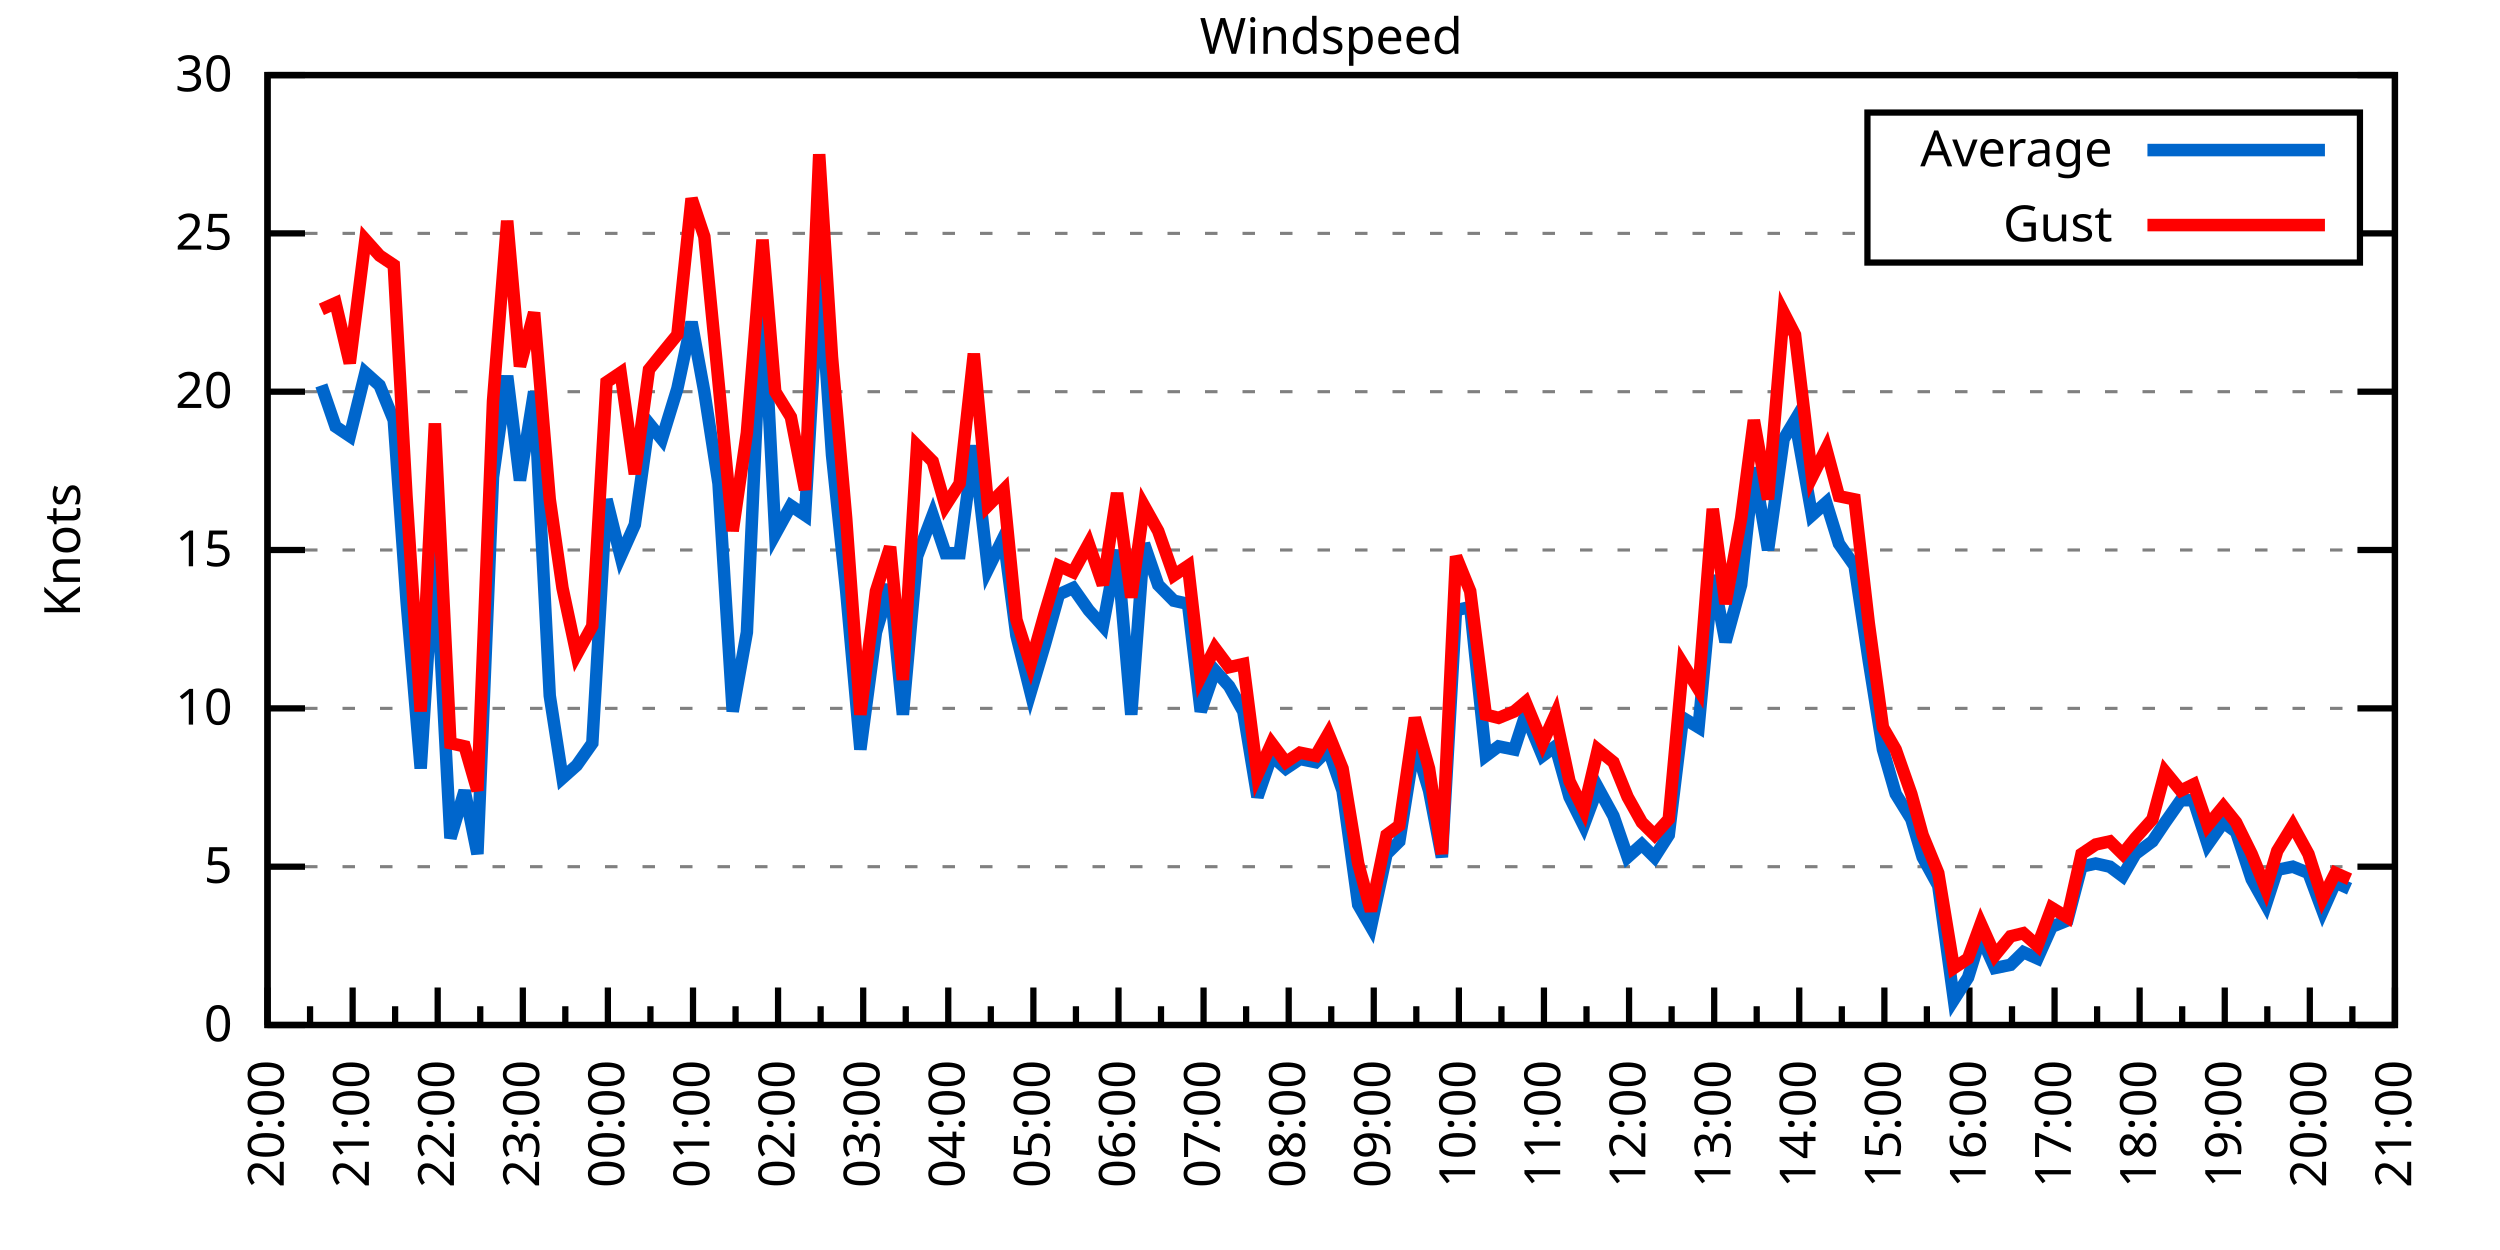
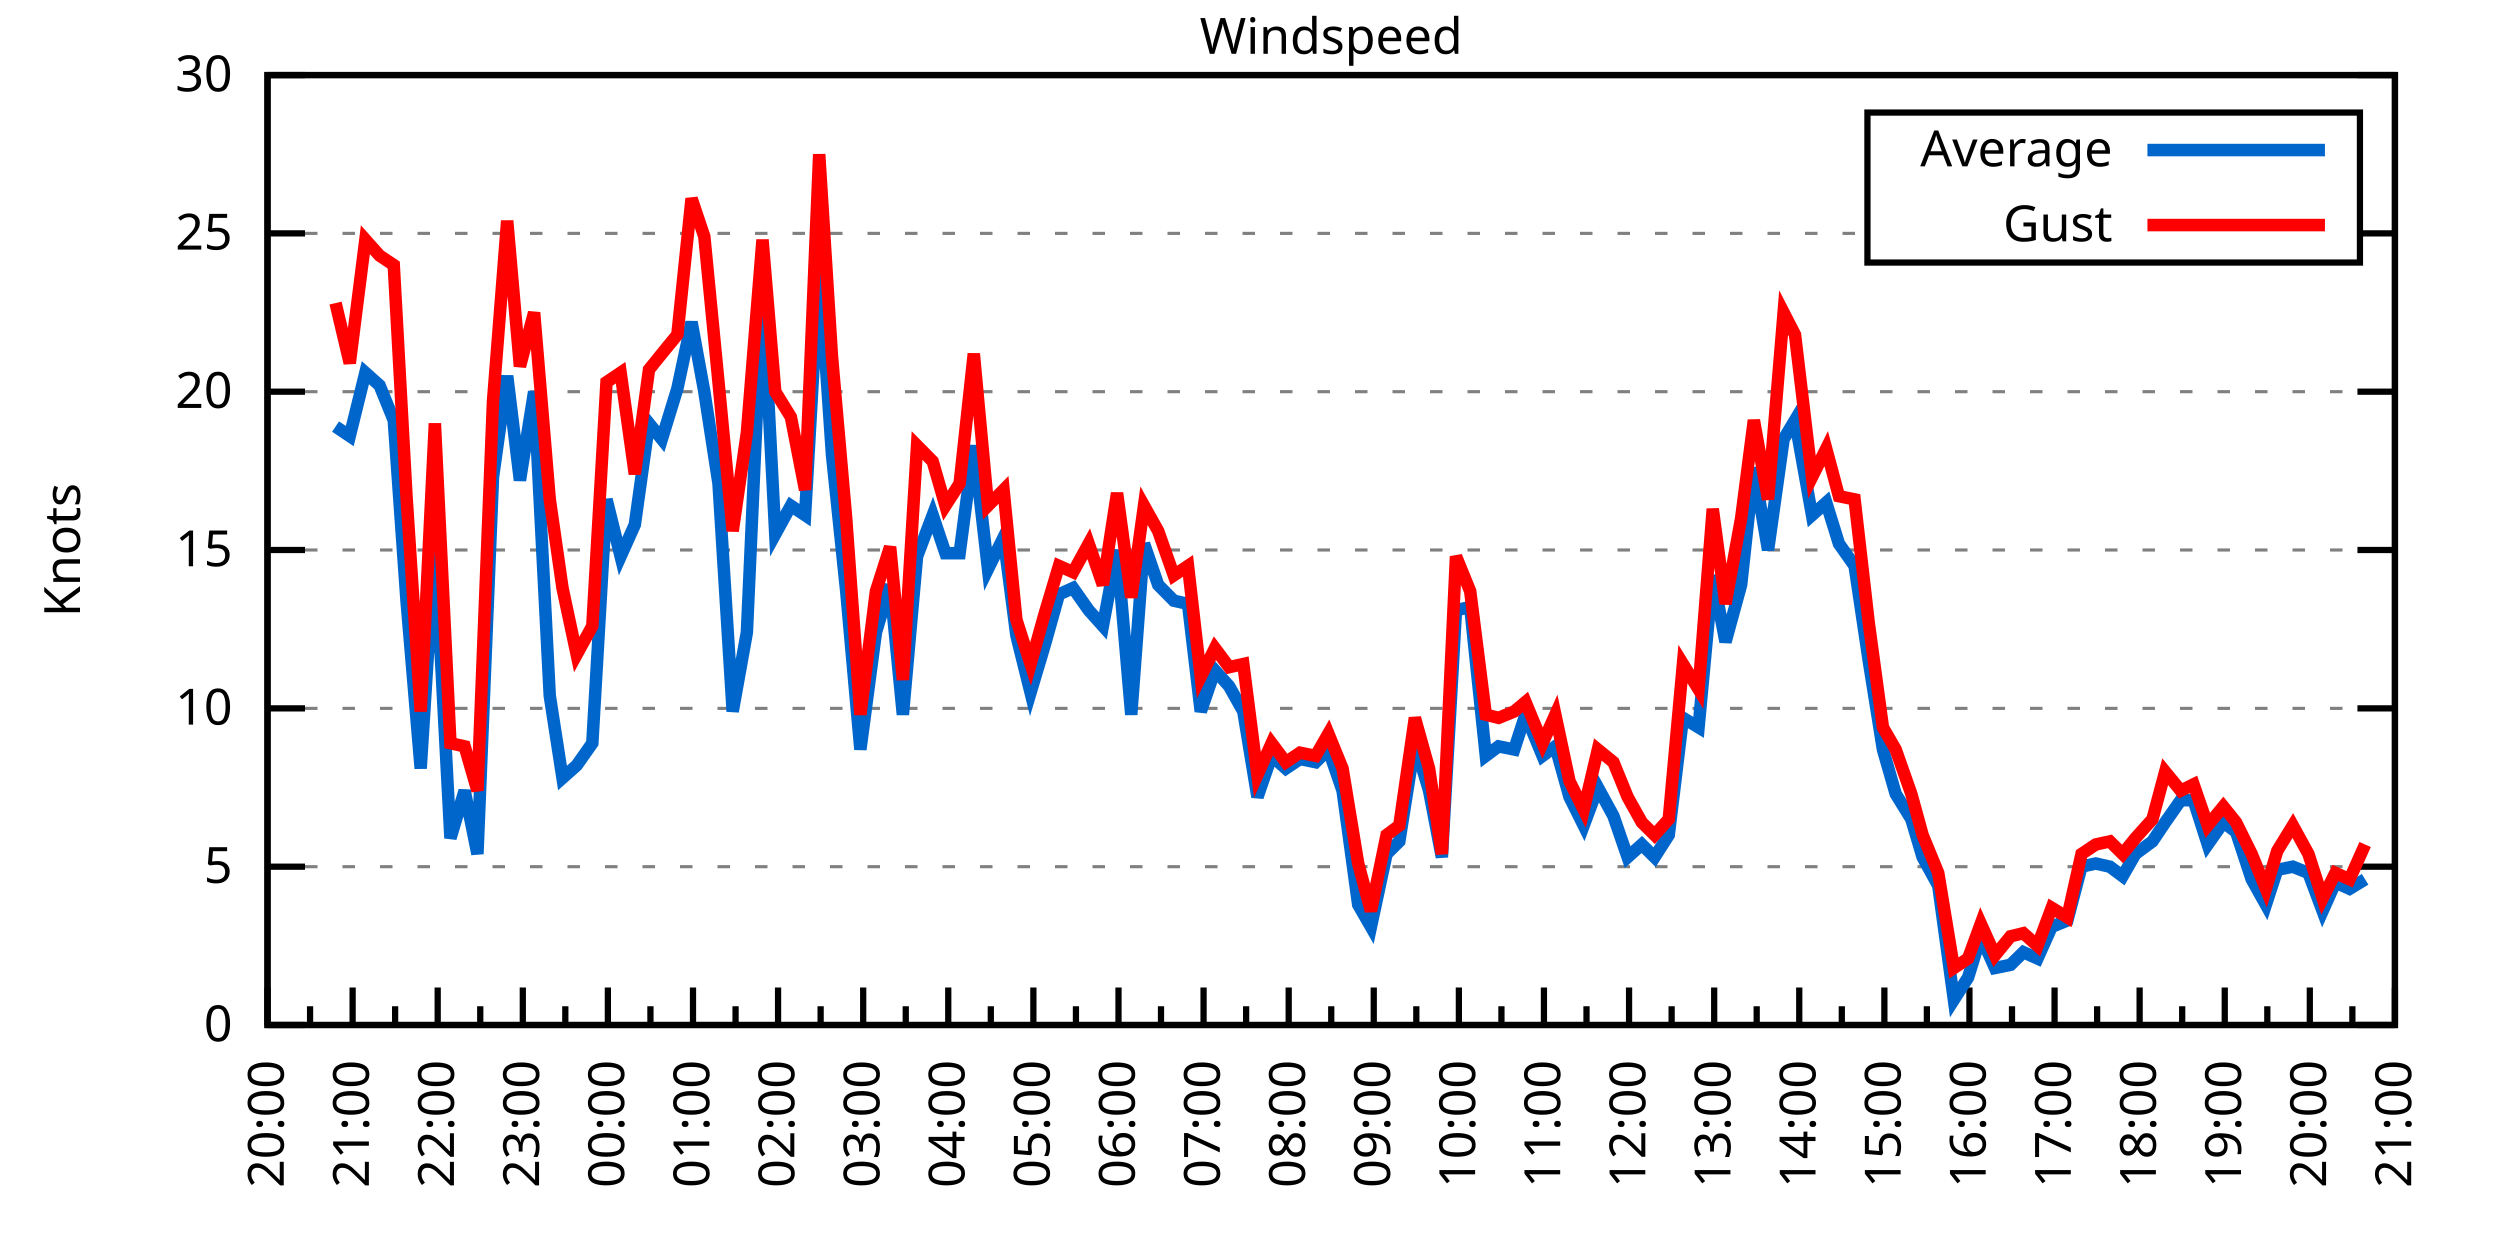
<svg xmlns="http://www.w3.org/2000/svg" xmlns:xlink="http://www.w3.org/1999/xlink" width="400" height="200" viewBox="0 0 400 200">
  <g id="gnuplot_canvas">
    <rect x="0" y="0" width="400" height="200" fill="none" />
    <defs>
      <circle id="gpDot" r="0.5" stroke-width="0.5" stroke="currentColor" />
      <path id="gpPt0" stroke-width="0.333" stroke="currentColor" d="M-1,0 h2 M0,-1 v2" />
      <path id="gpPt1" stroke-width="0.333" stroke="currentColor" d="M-1,-1 L1,1 M1,-1 L-1,1" />
      <path id="gpPt2" stroke-width="0.333" stroke="currentColor" d="M-1,0 L1,0 M0,-1 L0,1 M-1,-1 L1,1 M-1,1 L1,-1" />
      <rect id="gpPt3" stroke-width="0.333" stroke="currentColor" x="-1" y="-1" width="2" height="2" />
      <rect id="gpPt4" stroke-width="0.333" stroke="currentColor" fill="currentColor" x="-1" y="-1" width="2" height="2" />
      <circle id="gpPt5" stroke-width="0.333" stroke="currentColor" cx="0" cy="0" r="1" />
      <use xlink:href="#gpPt5" id="gpPt6" fill="currentColor" stroke="none" />
      <path id="gpPt7" stroke-width="0.333" stroke="currentColor" d="M0,-1.33 L-1.33,0.67 L1.33,0.67 z" />
      <use xlink:href="#gpPt7" id="gpPt8" fill="currentColor" stroke="none" />
      <use xlink:href="#gpPt7" id="gpPt9" stroke="currentColor" transform="rotate(180)" />
      <use xlink:href="#gpPt9" id="gpPt10" fill="currentColor" stroke="none" />
      <use xlink:href="#gpPt3" id="gpPt11" stroke="currentColor" transform="rotate(45)" />
      <use xlink:href="#gpPt11" id="gpPt12" fill="currentColor" stroke="none" />
      <path id="gpPt13" stroke-width="0.333" stroke="currentColor" d="M0,1.330 L1.265,0.411 L0.782,-1.067 L-0.782,-1.076 L-1.265,0.411 z" />
      <use xlink:href="#gpPt13" id="gpPt14" fill="currentColor" stroke="none" />
      <filter id="textbox" filterUnits="objectBoundingBox" x="0" y="0" height="1" width="1">
        <feFlood flood-color="white" flood-opacity="1" result="bgnd" />
        <feComposite in="SourceGraphic" in2="bgnd" operator="atop" />
      </filter>
      <filter id="greybox" filterUnits="objectBoundingBox" x="0" y="0" height="1" width="1">
        <feFlood flood-color="lightgrey" flood-opacity="1" result="grey" />
        <feComposite in="SourceGraphic" in2="grey" operator="atop" />
      </filter>
    </defs>
    <g fill="none" color="white" stroke="currentColor" stroke-width="1.00" stroke-linecap="butt" stroke-linejoin="miter">
</g>
    <g fill="none" color="black" stroke="currentColor" stroke-width="1.00" stroke-linecap="butt" stroke-linejoin="miter">
      <g stroke="none" shape-rendering="crispEdges">
        <polygon fill="rgb(255, 255, 255)" points="42.80,164.00 383.18,164.00 383.18,12.02 42.80,12.02 " />
      </g>
    </g>
    <g fill="none" color="black" stroke="currentColor" stroke-width="1.00" stroke-linecap="butt" stroke-linejoin="miter">
</g>
    <g fill="none" color="black" stroke="black" stroke-width="0.50" stroke-linecap="butt" stroke-linejoin="miter">
</g>
    <g fill="none" color="gray" stroke="currentColor" stroke-width="0.50" stroke-linecap="butt" stroke-linejoin="miter">
      <path stroke="gray" stroke-dasharray="2,4" class="gridline" d="M42.80,164.00 L383.19,164.00  " />
    </g>
    <g fill="none" color="gray" stroke="gray" stroke-width="1.00" stroke-linecap="butt" stroke-linejoin="miter">
</g>
    <g fill="none" color="black" stroke="currentColor" stroke-width="1.00" stroke-linecap="butt" stroke-linejoin="miter">
      <path stroke="black" d="M42.80,164.00 L48.80,164.00 M383.19,164.00 L377.19,164.00  " />
      <g transform="translate(37.20,166.60)" stroke="none" fill="black" font-family="Sans" font-size="8.00" text-anchor="end">
        <text>
          <tspan font-family="Sans"> 0</tspan>
        </text>
      </g>
    </g>
    <g fill="none" color="black" stroke="currentColor" stroke-width="1.00" stroke-linecap="butt" stroke-linejoin="miter">
</g>
    <g fill="none" color="black" stroke="black" stroke-width="0.50" stroke-linecap="butt" stroke-linejoin="miter">
</g>
    <g fill="none" color="gray" stroke="currentColor" stroke-width="0.50" stroke-linecap="butt" stroke-linejoin="miter">
      <path stroke="gray" stroke-dasharray="2,4" class="gridline" d="M42.80,138.67 L383.19,138.67  " />
    </g>
    <g fill="none" color="gray" stroke="gray" stroke-width="1.00" stroke-linecap="butt" stroke-linejoin="miter">
</g>
    <g fill="none" color="black" stroke="currentColor" stroke-width="1.00" stroke-linecap="butt" stroke-linejoin="miter">
      <path stroke="black" d="M42.80,138.67 L48.80,138.67 M383.19,138.67 L377.19,138.67  " />
      <g transform="translate(37.20,141.27)" stroke="none" fill="black" font-family="Sans" font-size="8.00" text-anchor="end">
        <text>
          <tspan font-family="Sans"> 5</tspan>
        </text>
      </g>
    </g>
    <g fill="none" color="black" stroke="currentColor" stroke-width="1.00" stroke-linecap="butt" stroke-linejoin="miter">
</g>
    <g fill="none" color="black" stroke="black" stroke-width="0.50" stroke-linecap="butt" stroke-linejoin="miter">
</g>
    <g fill="none" color="gray" stroke="currentColor" stroke-width="0.50" stroke-linecap="butt" stroke-linejoin="miter">
      <path stroke="gray" stroke-dasharray="2,4" class="gridline" d="M42.80,113.34 L383.19,113.34  " />
    </g>
    <g fill="none" color="gray" stroke="gray" stroke-width="1.00" stroke-linecap="butt" stroke-linejoin="miter">
</g>
    <g fill="none" color="black" stroke="currentColor" stroke-width="1.00" stroke-linecap="butt" stroke-linejoin="miter">
      <path stroke="black" d="M42.80,113.34 L48.80,113.34 M383.19,113.34 L377.19,113.34  " />
      <g transform="translate(37.20,115.94)" stroke="none" fill="black" font-family="Sans" font-size="8.00" text-anchor="end">
        <text>
          <tspan font-family="Sans"> 10</tspan>
        </text>
      </g>
    </g>
    <g fill="none" color="black" stroke="currentColor" stroke-width="1.00" stroke-linecap="butt" stroke-linejoin="miter">
</g>
    <g fill="none" color="black" stroke="black" stroke-width="0.50" stroke-linecap="butt" stroke-linejoin="miter">
</g>
    <g fill="none" color="gray" stroke="currentColor" stroke-width="0.50" stroke-linecap="butt" stroke-linejoin="miter">
      <path stroke="gray" stroke-dasharray="2,4" class="gridline" d="M42.80,88.00 L383.19,88.00  " />
    </g>
    <g fill="none" color="gray" stroke="gray" stroke-width="1.00" stroke-linecap="butt" stroke-linejoin="miter">
</g>
    <g fill="none" color="black" stroke="currentColor" stroke-width="1.00" stroke-linecap="butt" stroke-linejoin="miter">
      <path stroke="black" d="M42.80,88.00 L48.80,88.00 M383.19,88.00 L377.19,88.00  " />
      <g transform="translate(37.20,90.60)" stroke="none" fill="black" font-family="Sans" font-size="8.00" text-anchor="end">
        <text>
          <tspan font-family="Sans"> 15</tspan>
        </text>
      </g>
    </g>
    <g fill="none" color="black" stroke="currentColor" stroke-width="1.00" stroke-linecap="butt" stroke-linejoin="miter">
</g>
    <g fill="none" color="black" stroke="black" stroke-width="0.50" stroke-linecap="butt" stroke-linejoin="miter">
</g>
    <g fill="none" color="gray" stroke="currentColor" stroke-width="0.50" stroke-linecap="butt" stroke-linejoin="miter">
      <path stroke="gray" stroke-dasharray="2,4" class="gridline" d="M42.80,62.67 L383.19,62.67  " />
    </g>
    <g fill="none" color="gray" stroke="gray" stroke-width="1.00" stroke-linecap="butt" stroke-linejoin="miter">
</g>
    <g fill="none" color="black" stroke="currentColor" stroke-width="1.00" stroke-linecap="butt" stroke-linejoin="miter">
      <path stroke="black" d="M42.80,62.67 L48.80,62.67 M383.19,62.67 L377.19,62.67  " />
      <g transform="translate(37.20,65.27)" stroke="none" fill="black" font-family="Sans" font-size="8.00" text-anchor="end">
        <text>
          <tspan font-family="Sans"> 20</tspan>
        </text>
      </g>
    </g>
    <g fill="none" color="black" stroke="currentColor" stroke-width="1.00" stroke-linecap="butt" stroke-linejoin="miter">
</g>
    <g fill="none" color="black" stroke="black" stroke-width="0.50" stroke-linecap="butt" stroke-linejoin="miter">
</g>
    <g fill="none" color="gray" stroke="currentColor" stroke-width="0.50" stroke-linecap="butt" stroke-linejoin="miter">
      <path stroke="gray" stroke-dasharray="2,4" class="gridline" d="M42.80,37.34 L298.79,37.34 M377.59,37.34 L383.19,37.34  " />
    </g>
    <g fill="none" color="gray" stroke="gray" stroke-width="1.00" stroke-linecap="butt" stroke-linejoin="miter">
</g>
    <g fill="none" color="black" stroke="currentColor" stroke-width="1.00" stroke-linecap="butt" stroke-linejoin="miter">
      <path stroke="black" d="M42.80,37.34 L48.80,37.34 M383.19,37.34 L377.19,37.34  " />
      <g transform="translate(37.20,39.94)" stroke="none" fill="black" font-family="Sans" font-size="8.00" text-anchor="end">
        <text>
          <tspan font-family="Sans"> 25</tspan>
        </text>
      </g>
    </g>
    <g fill="none" color="black" stroke="currentColor" stroke-width="1.00" stroke-linecap="butt" stroke-linejoin="miter">
</g>
    <g fill="none" color="black" stroke="black" stroke-width="0.50" stroke-linecap="butt" stroke-linejoin="miter">
</g>
    <g fill="none" color="gray" stroke="currentColor" stroke-width="0.50" stroke-linecap="butt" stroke-linejoin="miter">
      <path stroke="gray" stroke-dasharray="2,4" class="gridline" d="M42.80,12.01 L383.19,12.01  " />
    </g>
    <g fill="none" color="gray" stroke="gray" stroke-width="1.00" stroke-linecap="butt" stroke-linejoin="miter">
</g>
    <g fill="none" color="black" stroke="currentColor" stroke-width="1.00" stroke-linecap="butt" stroke-linejoin="miter">
      <path stroke="black" d="M42.80,12.01 L48.80,12.01 M383.19,12.01 L377.19,12.01  " />
      <g transform="translate(37.20,14.61)" stroke="none" fill="black" font-family="Sans" font-size="8.00" text-anchor="end">
        <text>
          <tspan font-family="Sans"> 30</tspan>
        </text>
      </g>
    </g>
    <g fill="none" color="black" stroke="currentColor" stroke-width="1.00" stroke-linecap="butt" stroke-linejoin="miter">
      <path stroke="black" d="M42.80,164.00 L42.80,158.00  " />
      <g transform="translate(45.40,169.60) rotate(270)" stroke="none" fill="black" font-family="Sans" font-size="8.00" text-anchor="end">
        <text>
          <tspan font-family="Sans">20:00</tspan>
        </text>
      </g>
    </g>
    <g fill="none" color="black" stroke="currentColor" stroke-width="1.00" stroke-linecap="butt" stroke-linejoin="miter">
      <path stroke="black" d="M49.61,164.00 L49.61,161.00 M56.42,164.00 L56.42,158.00  " />
      <g transform="translate(59.02,169.60) rotate(270)" stroke="none" fill="black" font-family="Sans" font-size="8.00" text-anchor="end">
        <text>
          <tspan font-family="Sans">21:00</tspan>
        </text>
      </g>
    </g>
    <g fill="none" color="black" stroke="currentColor" stroke-width="1.00" stroke-linecap="butt" stroke-linejoin="miter">
      <path stroke="black" d="M63.22,164.00 L63.22,161.00 M70.03,164.00 L70.03,158.00  " />
      <g transform="translate(72.63,169.60) rotate(270)" stroke="none" fill="black" font-family="Sans" font-size="8.00" text-anchor="end">
        <text>
          <tspan font-family="Sans">22:00</tspan>
        </text>
      </g>
    </g>
    <g fill="none" color="black" stroke="currentColor" stroke-width="1.00" stroke-linecap="butt" stroke-linejoin="miter">
      <path stroke="black" d="M76.84,164.00 L76.84,161.00 M83.65,164.00 L83.65,158.00  " />
      <g transform="translate(86.25,169.60) rotate(270)" stroke="none" fill="black" font-family="Sans" font-size="8.00" text-anchor="end">
        <text>
          <tspan font-family="Sans">23:00</tspan>
        </text>
      </g>
    </g>
    <g fill="none" color="black" stroke="currentColor" stroke-width="1.00" stroke-linecap="butt" stroke-linejoin="miter">
      <path stroke="black" d="M90.45,164.00 L90.45,161.00 M97.26,164.00 L97.26,158.00  " />
      <g transform="translate(99.86,169.60) rotate(270)" stroke="none" fill="black" font-family="Sans" font-size="8.00" text-anchor="end">
        <text>
          <tspan font-family="Sans">00:00</tspan>
        </text>
      </g>
    </g>
    <g fill="none" color="black" stroke="currentColor" stroke-width="1.00" stroke-linecap="butt" stroke-linejoin="miter">
      <path stroke="black" d="M104.07,164.00 L104.07,161.00 M110.88,164.00 L110.88,158.00  " />
      <g transform="translate(113.48,169.60) rotate(270)" stroke="none" fill="black" font-family="Sans" font-size="8.00" text-anchor="end">
        <text>
          <tspan font-family="Sans">01:00</tspan>
        </text>
      </g>
    </g>
    <g fill="none" color="black" stroke="currentColor" stroke-width="1.00" stroke-linecap="butt" stroke-linejoin="miter">
      <path stroke="black" d="M117.69,164.00 L117.69,161.00 M124.49,164.00 L124.49,158.00  " />
      <g transform="translate(127.09,169.60) rotate(270)" stroke="none" fill="black" font-family="Sans" font-size="8.00" text-anchor="end">
        <text>
          <tspan font-family="Sans">02:00</tspan>
        </text>
      </g>
    </g>
    <g fill="none" color="black" stroke="currentColor" stroke-width="1.00" stroke-linecap="butt" stroke-linejoin="miter">
      <path stroke="black" d="M131.30,164.00 L131.30,161.00 M138.11,164.00 L138.11,158.00  " />
      <g transform="translate(140.71,169.60) rotate(270)" stroke="none" fill="black" font-family="Sans" font-size="8.00" text-anchor="end">
        <text>
          <tspan font-family="Sans">03:00</tspan>
        </text>
      </g>
    </g>
    <g fill="none" color="black" stroke="currentColor" stroke-width="1.00" stroke-linecap="butt" stroke-linejoin="miter">
      <path stroke="black" d="M144.92,164.00 L144.92,161.00 M151.72,164.00 L151.72,158.00  " />
      <g transform="translate(154.32,169.60) rotate(270)" stroke="none" fill="black" font-family="Sans" font-size="8.00" text-anchor="end">
        <text>
          <tspan font-family="Sans">04:00</tspan>
        </text>
      </g>
    </g>
    <g fill="none" color="black" stroke="currentColor" stroke-width="1.00" stroke-linecap="butt" stroke-linejoin="miter">
      <path stroke="black" d="M158.53,164.00 L158.53,161.00 M165.34,164.00 L165.34,158.00  " />
      <g transform="translate(167.94,169.60) rotate(270)" stroke="none" fill="black" font-family="Sans" font-size="8.00" text-anchor="end">
        <text>
          <tspan font-family="Sans">05:00</tspan>
        </text>
      </g>
    </g>
    <g fill="none" color="black" stroke="currentColor" stroke-width="1.00" stroke-linecap="butt" stroke-linejoin="miter">
      <path stroke="black" d="M172.15,164.00 L172.15,161.00 M178.96,164.00 L178.96,158.00  " />
      <g transform="translate(181.56,169.60) rotate(270)" stroke="none" fill="black" font-family="Sans" font-size="8.00" text-anchor="end">
        <text>
          <tspan font-family="Sans">06:00</tspan>
        </text>
      </g>
    </g>
    <g fill="none" color="black" stroke="currentColor" stroke-width="1.00" stroke-linecap="butt" stroke-linejoin="miter">
      <path stroke="black" d="M185.76,164.00 L185.76,161.00 M192.57,164.00 L192.57,158.00  " />
      <g transform="translate(195.17,169.60) rotate(270)" stroke="none" fill="black" font-family="Sans" font-size="8.00" text-anchor="end">
        <text>
          <tspan font-family="Sans">07:00</tspan>
        </text>
      </g>
    </g>
    <g fill="none" color="black" stroke="currentColor" stroke-width="1.00" stroke-linecap="butt" stroke-linejoin="miter">
      <path stroke="black" d="M199.38,164.00 L199.38,161.00 M206.19,164.00 L206.19,158.00  " />
      <g transform="translate(208.79,169.60) rotate(270)" stroke="none" fill="black" font-family="Sans" font-size="8.00" text-anchor="end">
        <text>
          <tspan font-family="Sans">08:00</tspan>
        </text>
      </g>
    </g>
    <g fill="none" color="black" stroke="currentColor" stroke-width="1.00" stroke-linecap="butt" stroke-linejoin="miter">
      <path stroke="black" d="M213.00,164.00 L213.00,161.00 M219.80,164.00 L219.80,158.00  " />
      <g transform="translate(222.40,169.60) rotate(270)" stroke="none" fill="black" font-family="Sans" font-size="8.00" text-anchor="end">
        <text>
          <tspan font-family="Sans">09:00</tspan>
        </text>
      </g>
    </g>
    <g fill="none" color="black" stroke="currentColor" stroke-width="1.00" stroke-linecap="butt" stroke-linejoin="miter">
      <path stroke="black" d="M226.61,164.00 L226.61,161.00 M233.42,164.00 L233.42,158.00  " />
      <g transform="translate(236.02,169.60) rotate(270)" stroke="none" fill="black" font-family="Sans" font-size="8.00" text-anchor="end">
        <text>
          <tspan font-family="Sans">10:00</tspan>
        </text>
      </g>
    </g>
    <g fill="none" color="black" stroke="currentColor" stroke-width="1.00" stroke-linecap="butt" stroke-linejoin="miter">
      <path stroke="black" d="M240.23,164.00 L240.23,161.00 M247.03,164.00 L247.03,158.00  " />
      <g transform="translate(249.63,169.60) rotate(270)" stroke="none" fill="black" font-family="Sans" font-size="8.00" text-anchor="end">
        <text>
          <tspan font-family="Sans">11:00</tspan>
        </text>
      </g>
    </g>
    <g fill="none" color="black" stroke="currentColor" stroke-width="1.00" stroke-linecap="butt" stroke-linejoin="miter">
      <path stroke="black" d="M253.84,164.00 L253.84,161.00 M260.65,164.00 L260.65,158.00  " />
      <g transform="translate(263.25,169.60) rotate(270)" stroke="none" fill="black" font-family="Sans" font-size="8.00" text-anchor="end">
        <text>
          <tspan font-family="Sans">12:00</tspan>
        </text>
      </g>
    </g>
    <g fill="none" color="black" stroke="currentColor" stroke-width="1.00" stroke-linecap="butt" stroke-linejoin="miter">
      <path stroke="black" d="M267.46,164.00 L267.46,161.00 M274.27,164.00 L274.27,158.00  " />
      <g transform="translate(276.87,169.60) rotate(270)" stroke="none" fill="black" font-family="Sans" font-size="8.00" text-anchor="end">
        <text>
          <tspan font-family="Sans">13:00</tspan>
        </text>
      </g>
    </g>
    <g fill="none" color="black" stroke="currentColor" stroke-width="1.00" stroke-linecap="butt" stroke-linejoin="miter">
      <path stroke="black" d="M281.07,164.00 L281.07,161.00 M287.88,164.00 L287.88,158.00  " />
      <g transform="translate(290.48,169.60) rotate(270)" stroke="none" fill="black" font-family="Sans" font-size="8.00" text-anchor="end">
        <text>
          <tspan font-family="Sans">14:00</tspan>
        </text>
      </g>
    </g>
    <g fill="none" color="black" stroke="currentColor" stroke-width="1.00" stroke-linecap="butt" stroke-linejoin="miter">
      <path stroke="black" d="M294.69,164.00 L294.69,161.00 M301.50,164.00 L301.50,158.00  " />
      <g transform="translate(304.10,169.60) rotate(270)" stroke="none" fill="black" font-family="Sans" font-size="8.00" text-anchor="end">
        <text>
          <tspan font-family="Sans">15:00</tspan>
        </text>
      </g>
    </g>
    <g fill="none" color="black" stroke="currentColor" stroke-width="1.00" stroke-linecap="butt" stroke-linejoin="miter">
      <path stroke="black" d="M308.30,164.00 L308.30,161.00 M315.11,164.00 L315.11,158.00  " />
      <g transform="translate(317.71,169.60) rotate(270)" stroke="none" fill="black" font-family="Sans" font-size="8.00" text-anchor="end">
        <text>
          <tspan font-family="Sans">16:00</tspan>
        </text>
      </g>
    </g>
    <g fill="none" color="black" stroke="currentColor" stroke-width="1.00" stroke-linecap="butt" stroke-linejoin="miter">
      <path stroke="black" d="M321.92,164.00 L321.92,161.00 M328.73,164.00 L328.73,158.00  " />
      <g transform="translate(331.33,169.60) rotate(270)" stroke="none" fill="black" font-family="Sans" font-size="8.00" text-anchor="end">
        <text>
          <tspan font-family="Sans">17:00</tspan>
        </text>
      </g>
    </g>
    <g fill="none" color="black" stroke="currentColor" stroke-width="1.00" stroke-linecap="butt" stroke-linejoin="miter">
      <path stroke="black" d="M335.54,164.00 L335.54,161.00 M342.34,164.00 L342.34,158.00  " />
      <g transform="translate(344.94,169.60) rotate(270)" stroke="none" fill="black" font-family="Sans" font-size="8.00" text-anchor="end">
        <text>
          <tspan font-family="Sans">18:00</tspan>
        </text>
      </g>
    </g>
    <g fill="none" color="black" stroke="currentColor" stroke-width="1.00" stroke-linecap="butt" stroke-linejoin="miter">
      <path stroke="black" d="M349.15,164.00 L349.15,161.00 M355.96,164.00 L355.96,158.00  " />
      <g transform="translate(358.56,169.60) rotate(270)" stroke="none" fill="black" font-family="Sans" font-size="8.00" text-anchor="end">
        <text>
          <tspan font-family="Sans">19:00</tspan>
        </text>
      </g>
    </g>
    <g fill="none" color="black" stroke="currentColor" stroke-width="1.00" stroke-linecap="butt" stroke-linejoin="miter">
      <path stroke="black" d="M362.77,164.00 L362.77,161.00 M369.57,164.00 L369.57,158.00  " />
      <g transform="translate(372.17,169.60) rotate(270)" stroke="none" fill="black" font-family="Sans" font-size="8.00" text-anchor="end">
        <text>
          <tspan font-family="Sans">20:00</tspan>
        </text>
      </g>
    </g>
    <g fill="none" color="black" stroke="currentColor" stroke-width="1.00" stroke-linecap="butt" stroke-linejoin="miter">
      <path stroke="black" d="M376.38,164.00 L376.38,161.00 M383.19,164.00 L383.19,158.00  " />
      <g transform="translate(385.79,169.60) rotate(270)" stroke="none" fill="black" font-family="Sans" font-size="8.00" text-anchor="end">
        <text>
          <tspan font-family="Sans">21:00</tspan>
        </text>
      </g>
    </g>
    <g fill="none" color="black" stroke="currentColor" stroke-width="1.00" stroke-linecap="butt" stroke-linejoin="miter">
</g>
    <g fill="none" color="black" stroke="currentColor" stroke-width="1.00" stroke-linecap="butt" stroke-linejoin="miter">
      <path stroke="black" d="M42.80,12.01 L42.80,164.00 L383.19,164.00 L383.19,12.01 L42.80,12.01 Z  " />
    </g>
    <g fill="none" color="black" stroke="currentColor" stroke-width="1.00" stroke-linecap="butt" stroke-linejoin="miter">
      <g transform="translate(12.80,88.01) rotate(270)" stroke="none" fill="black" font-family="Sans" font-size="8.00" text-anchor="middle">
        <text>
          <tspan font-family="Sans">Knots</tspan>
        </text>
      </g>
    </g>
    <g fill="none" color="black" stroke="currentColor" stroke-width="1.00" stroke-linecap="butt" stroke-linejoin="miter">
</g>
    <g fill="none" color="black" stroke="currentColor" stroke-width="1.00" stroke-linecap="butt" stroke-linejoin="miter">
      <path stroke="black" d="M298.79,42.01 L298.79,18.01 L377.59,18.01 L377.59,42.01 L298.79,42.01 Z  " />
    </g>
    <g id="Windspeed_plot_1">
      <g fill="none" color="white" stroke="black" stroke-width="2.00" stroke-linecap="butt" stroke-linejoin="miter">
</g>
      <g fill="none" color="black" stroke="currentColor" stroke-width="2.00" stroke-linecap="butt" stroke-linejoin="miter">
        <g transform="translate(337.99,26.61)" stroke="none" fill="black" font-family="Sans" font-size="8.00" text-anchor="end">
          <text>
            <tspan font-family="Sans">Average</tspan>
          </text>
        </g>
      </g>
      <g fill="none" color="black" stroke="currentColor" stroke-width="2.00" stroke-linecap="butt" stroke-linejoin="miter">
-         <path stroke="rgb(  0, 102, 204)" d="M343.59,24.01 L371.99,24.01 M51.42,61.66 L53.69,68.25 L55.96,69.77 L58.46,59.63 L60.73,61.66 L63.00,67.23   L65.04,96.11 L67.31,122.96 L69.58,86.99 L72.07,134.11 L74.34,126.51 L76.39,136.64 L78.88,76.35 L81.15,60.14   L83.19,76.86 L85.46,62.67 L87.96,111.31 L90.00,124.48 L92.27,122.46 L94.77,118.91 L97.04,79.90 L99.30,89.02   L101.57,83.95 L103.84,67.74 L105.89,70.27 L108.38,62.17 L110.65,51.53 L112.69,62.67 L114.96,77.37 L117.23,113.84   L119.50,101.18 L122.00,45.95 L124.04,85.47 L126.54,80.91 L128.81,82.43 L131.07,42.91 L133.12,72.81 L135.39,94.59   L137.66,119.92 L140.15,101.18 L142.42,93.58 L144.46,114.35 L146.73,89.02 L149.23,82.43 L151.27,88.51 L153.54,88.51   L155.81,71.29 L158.08,91.04 L160.57,85.98 L162.62,101.68 L164.89,110.80 L167.16,103.20 L169.43,95.10 L171.69,94.08   L174.19,97.63 L176.46,100.16 L178.73,88.00 L181.00,114.35 L183.04,86.99 L185.31,93.58 L187.81,96.11 L190.08,96.62   L192.12,113.84 L194.39,107.26 L196.66,109.79 L198.93,113.84 L201.19,127.52 L203.46,120.94 L205.73,122.96 L208.00,121.44   L210.50,121.95 L212.54,119.92 L214.81,126.51 L217.31,144.75 L219.35,148.29 L221.85,136.64 L223.89,134.62 L226.38,118.91   L228.65,126.51 L230.70,137.15 L232.96,97.63 L235.23,97.12 L237.73,120.94 L239.77,119.42 L242.27,119.92 L244.08,114.35   L246.81,120.94 L248.85,119.42 L251.12,127.52 L253.39,132.08 L255.66,126.00 L258.15,130.56 L260.42,137.15 L262.69,135.12   L264.73,137.15 L267.00,133.60 L269.27,114.86 L271.77,116.38 L274.04,92.06 L276.08,102.70 L278.58,93.58 L280.62,74.83   L282.89,88.00 L285.38,70.27 L287.20,67.23 L289.92,82.43 L292.19,80.41 L294.23,86.99 L296.73,90.54 L299.00,105.74   L301.27,119.92 L303.31,127.02 L305.81,131.07 L307.62,137.15 L310.12,141.71 L312.62,159.95 L314.89,156.40 L316.93,149.81   L319.20,154.88 L321.69,154.37 L323.74,152.35 L326.00,153.36 L328.27,148.29 L330.77,147.28 L333.04,138.67 L335.31,138.16   L337.58,138.67 L339.62,140.19 L341.66,136.64 L344.39,134.62 L346.43,131.58 L348.92,128.03 L350.97,128.03 L353.24,135.12   L355.73,131.58 L357.77,133.10 L360.27,140.69 L362.54,144.75 L364.36,139.17 L366.85,138.67 L369.35,139.68 L371.62,145.76   L373.66,141.20 L375.93,142.21  " />
+         <path stroke="rgb(  0, 102, 204)" d="M343.59,24.01 L371.99,24.01 M53.69,68.25 L55.96,69.77 L58.46,59.63 L60.73,61.66 L63.00,67.23 L65.04,96.11   L67.31,122.96 L69.58,86.99 L72.07,134.11 L74.34,126.51 L76.39,136.64 L78.88,76.35 L81.15,60.14 L83.19,76.86   L85.46,62.67 L87.96,111.31 L90.00,124.48 L92.27,122.46 L94.77,118.91 L97.04,79.90 L99.30,89.02 L101.57,83.95   L103.84,67.74 L105.89,70.27 L108.38,62.17 L110.65,51.53 L112.69,62.67 L114.96,77.37 L117.23,113.84 L119.50,101.18   L122.00,45.95 L124.04,85.47 L126.54,80.91 L128.81,82.43 L131.07,42.91 L133.12,72.81 L135.39,94.59 L137.66,119.92   L140.15,101.18 L142.42,93.58 L144.46,114.35 L146.73,89.02 L149.23,82.43 L151.27,88.51 L153.54,88.51 L155.81,71.29   L158.08,91.04 L160.57,85.98 L162.62,101.68 L164.89,110.80 L167.16,103.20 L169.43,95.10 L171.69,94.08 L174.19,97.63   L176.46,100.16 L178.73,88.00 L181.00,114.35 L183.04,86.99 L185.31,93.58 L187.81,96.11 L190.08,96.62 L192.12,113.84   L194.39,107.26 L196.66,109.79 L198.93,113.84 L201.19,127.52 L203.46,120.94 L205.73,122.96 L208.00,121.44 L210.50,121.95   L212.54,119.92 L214.81,126.51 L217.31,144.75 L219.35,148.29 L221.85,136.64 L223.89,134.62 L226.38,118.91 L228.65,126.51   L230.70,137.15 L232.96,97.63 L235.23,97.12 L237.73,120.94 L239.77,119.42 L242.27,119.92 L244.08,114.35 L246.81,120.94   L248.85,119.42 L251.12,127.52 L253.39,132.08 L255.66,126.00 L258.15,130.56 L260.42,137.15 L262.69,135.12 L264.73,137.15   L267.00,133.60 L269.27,114.86 L271.77,116.38 L274.04,92.06 L276.08,102.70 L278.58,93.58 L280.62,74.83 L282.89,88.00   L285.38,70.27 L287.20,67.23 L289.92,82.43 L292.19,80.41 L294.23,86.99 L296.73,90.54 L299.00,105.74 L301.27,119.92   L303.31,127.02 L305.81,131.07 L307.62,137.15 L310.12,141.71 L312.62,159.95 L314.89,156.40 L316.93,149.81 L319.20,154.88   L321.69,154.37 L323.74,152.35 L326.00,153.36 L328.27,148.29 L330.77,147.28 L333.04,138.67 L335.31,138.16 L337.58,138.67   L339.62,140.19 L341.66,136.64 L344.39,134.62 L346.43,131.58 L348.92,128.03 L350.97,128.03 L353.24,135.12 L355.73,131.58   L357.77,133.10 L360.27,140.69 L362.54,144.75 L364.36,139.17 L366.85,138.67 L369.35,139.68 L371.62,145.76 L373.66,141.20   L375.93,142.21 L378.42,140.69  " />
      </g>
    </g>
    <g id="Windspeed_plot_2">
      <g fill="none" color="black" stroke="currentColor" stroke-width="2.00" stroke-linecap="butt" stroke-linejoin="miter">
        <g transform="translate(337.99,38.61)" stroke="none" fill="black" font-family="Sans" font-size="8.00" text-anchor="end">
          <text>
            <tspan font-family="Sans">Gust</tspan>
          </text>
        </g>
      </g>
      <g fill="none" color="black" stroke="currentColor" stroke-width="2.00" stroke-linecap="butt" stroke-linejoin="miter">
-         <path stroke="rgb(255,   0,   0)" d="M343.59,36.01 L371.99,36.01 M51.42,49.50 L53.69,48.49 L55.96,58.11 L58.46,38.35 L60.73,40.89 L63.00,42.41   L65.04,79.39 L67.31,113.84 L69.58,67.74 L72.07,118.91 L74.34,119.42 L76.39,126.51 L78.88,64.19 L81.15,35.32   L83.19,58.62 L85.46,50.01 L87.96,79.90 L90.00,94.08 L92.27,104.72 L94.77,100.16 L97.04,61.15 L99.30,59.63   L101.57,75.85 L103.84,59.13 L105.89,56.59 L108.38,53.55 L110.65,31.77 L112.69,37.85 L114.96,61.15 L117.23,84.97   L119.50,69.26 L122.00,38.35 L124.04,62.67 L126.54,66.73 L128.81,78.38 L131.07,24.68 L133.12,57.10 L135.39,82.94   L137.66,114.35 L140.15,94.59 L142.42,87.50 L144.46,108.78 L146.73,71.29 L149.23,73.82 L151.27,80.91 L153.54,77.37   L155.81,56.59 L158.08,80.91 L160.57,78.38 L162.62,99.15 L164.89,106.24 L167.16,98.14 L169.43,90.54 L171.69,91.55   L174.19,86.99 L176.46,93.58 L178.73,78.89 L181.00,95.60 L183.04,80.91 L185.31,84.97 L187.81,92.06 L190.08,90.54   L192.12,108.27 L194.39,103.71 L196.66,106.75 L198.93,106.24 L201.19,123.98 L203.46,118.91 L205.73,121.95 L208.00,120.43   L210.50,120.94 L212.54,117.39 L214.81,122.96 L217.31,138.16 L219.35,145.76 L221.85,133.60 L223.89,132.08 L226.38,114.86   L228.65,122.96 L230.70,136.64 L232.96,89.02 L235.23,94.59 L237.73,114.35 L239.77,114.86 L242.27,113.84 L244.08,112.32   L246.81,118.91 L248.85,114.35 L251.12,124.99 L253.39,129.55 L255.66,119.92 L258.15,121.95 L260.42,127.52 L262.69,131.58   L264.73,133.60 L267.00,131.07 L269.27,106.24 L271.77,110.30 L274.04,81.42 L276.08,96.62 L278.58,82.94 L280.62,67.23   L282.89,79.90 L285.38,50.01 L287.20,53.55 L289.92,76.35 L292.19,71.79 L294.23,79.39 L296.73,79.90 L299.00,99.66   L301.27,116.38 L303.31,119.92 L305.81,127.02 L307.62,133.60 L310.12,139.68 L312.62,154.88 L314.89,153.36 L316.93,147.79   L319.20,152.85 L321.69,149.81 L323.74,149.31 L326.00,151.33 L328.27,145.25 L330.77,146.77 L333.04,136.64 L335.31,135.12   L337.58,134.62 L339.62,136.64 L341.66,134.11 L344.39,131.07 L346.43,123.47 L348.92,126.51 L350.97,125.50 L353.24,132.08   L355.73,129.04 L357.77,131.58 L360.27,136.64 L362.54,142.21 L364.36,136.14 L366.85,132.08 L369.35,136.64 L371.62,143.73   L373.66,139.68 L375.93,140.69  " />
+         <path stroke="rgb(255,   0,   0)" d="M343.59,36.01 L371.99,36.01 M53.69,48.49 L55.96,58.11 L58.46,38.35 L60.73,40.89 L63.00,42.41 L65.04,79.39   L67.31,113.84 L69.58,67.74 L72.07,118.91 L74.34,119.42 L76.39,126.51 L78.88,64.19 L81.15,35.32 L83.19,58.62   L85.46,50.01 L87.96,79.90 L90.00,94.08 L92.27,104.72 L94.77,100.16 L97.04,61.15 L99.30,59.63 L101.57,75.85   L103.84,59.13 L105.89,56.59 L108.38,53.55 L110.65,31.77 L112.69,37.85 L114.96,61.15 L117.23,84.97 L119.50,69.26   L122.00,38.35 L124.04,62.67 L126.54,66.73 L128.81,78.38 L131.07,24.68 L133.12,57.10 L135.39,82.94 L137.66,114.35   L140.15,94.59 L142.42,87.50 L144.46,108.78 L146.73,71.29 L149.23,73.82 L151.27,80.91 L153.54,77.37 L155.81,56.59   L158.08,80.91 L160.57,78.38 L162.62,99.15 L164.89,106.24 L167.16,98.14 L169.43,90.54 L171.69,91.55 L174.19,86.99   L176.46,93.58 L178.73,78.89 L181.00,95.60 L183.04,80.91 L185.31,84.97 L187.81,92.06 L190.08,90.54 L192.12,108.27   L194.39,103.71 L196.66,106.75 L198.93,106.24 L201.19,123.98 L203.46,118.91 L205.73,121.95 L208.00,120.43 L210.50,120.94   L212.54,117.39 L214.81,122.96 L217.31,138.16 L219.35,145.76 L221.85,133.60 L223.89,132.08 L226.38,114.86 L228.65,122.96   L230.70,136.64 L232.96,89.02 L235.23,94.59 L237.73,114.35 L239.77,114.86 L242.27,113.84 L244.08,112.32 L246.81,118.91   L248.85,114.35 L251.12,124.99 L253.39,129.55 L255.66,119.92 L258.15,121.95 L260.42,127.52 L262.69,131.58 L264.73,133.60   L267.00,131.07 L269.27,106.24 L271.77,110.30 L274.04,81.42 L276.08,96.62 L278.58,82.94 L280.62,67.23 L282.89,79.90   L285.38,50.01 L287.20,53.55 L289.92,76.35 L292.19,71.79 L294.23,79.39 L296.73,79.90 L299.00,99.66 L301.27,116.38   L303.31,119.92 L305.81,127.02 L307.62,133.60 L310.12,139.68 L312.62,154.88 L314.89,153.36 L316.93,147.79 L319.20,152.85   L321.69,149.81 L323.74,149.31 L326.00,151.33 L328.27,145.25 L330.77,146.77 L333.04,136.64 L335.31,135.12 L337.58,134.62   L339.62,136.64 L341.66,134.11 L344.39,131.07 L346.43,123.47 L348.92,126.51 L350.97,125.50 L353.24,132.08 L355.73,129.04   L357.77,131.58 L360.27,136.64 L362.54,142.21 L364.36,136.14 L366.85,132.08 L369.35,136.64 L371.62,143.73 L373.66,139.68   L375.93,140.69 L378.42,135.12  " />
      </g>
    </g>
    <g fill="none" color="black" stroke="currentColor" stroke-width="2.00" stroke-linecap="butt" stroke-linejoin="miter">
</g>
    <g fill="none" color="black" stroke="black" stroke-width="1.00" stroke-linecap="butt" stroke-linejoin="miter">
</g>
    <g fill="none" color="black" stroke="currentColor" stroke-width="1.00" stroke-linecap="butt" stroke-linejoin="miter">
      <path stroke="black" d="M42.80,12.01 L42.80,164.00 L383.19,164.00 L383.19,12.01 L42.80,12.01 Z  " />
    </g>
    <g fill="none" color="black" stroke="currentColor" stroke-width="1.00" stroke-linecap="butt" stroke-linejoin="miter">
      <g transform="translate(212.99,8.61)" stroke="none" fill="black" font-family="Sans" font-size="8.00" text-anchor="middle">
        <text>
          <tspan font-family="Sans">Windspeed</tspan>
        </text>
      </g>
    </g>
    <g fill="none" color="black" stroke="currentColor" stroke-width="1.00" stroke-linecap="butt" stroke-linejoin="miter">
</g>
  </g>
</svg>
